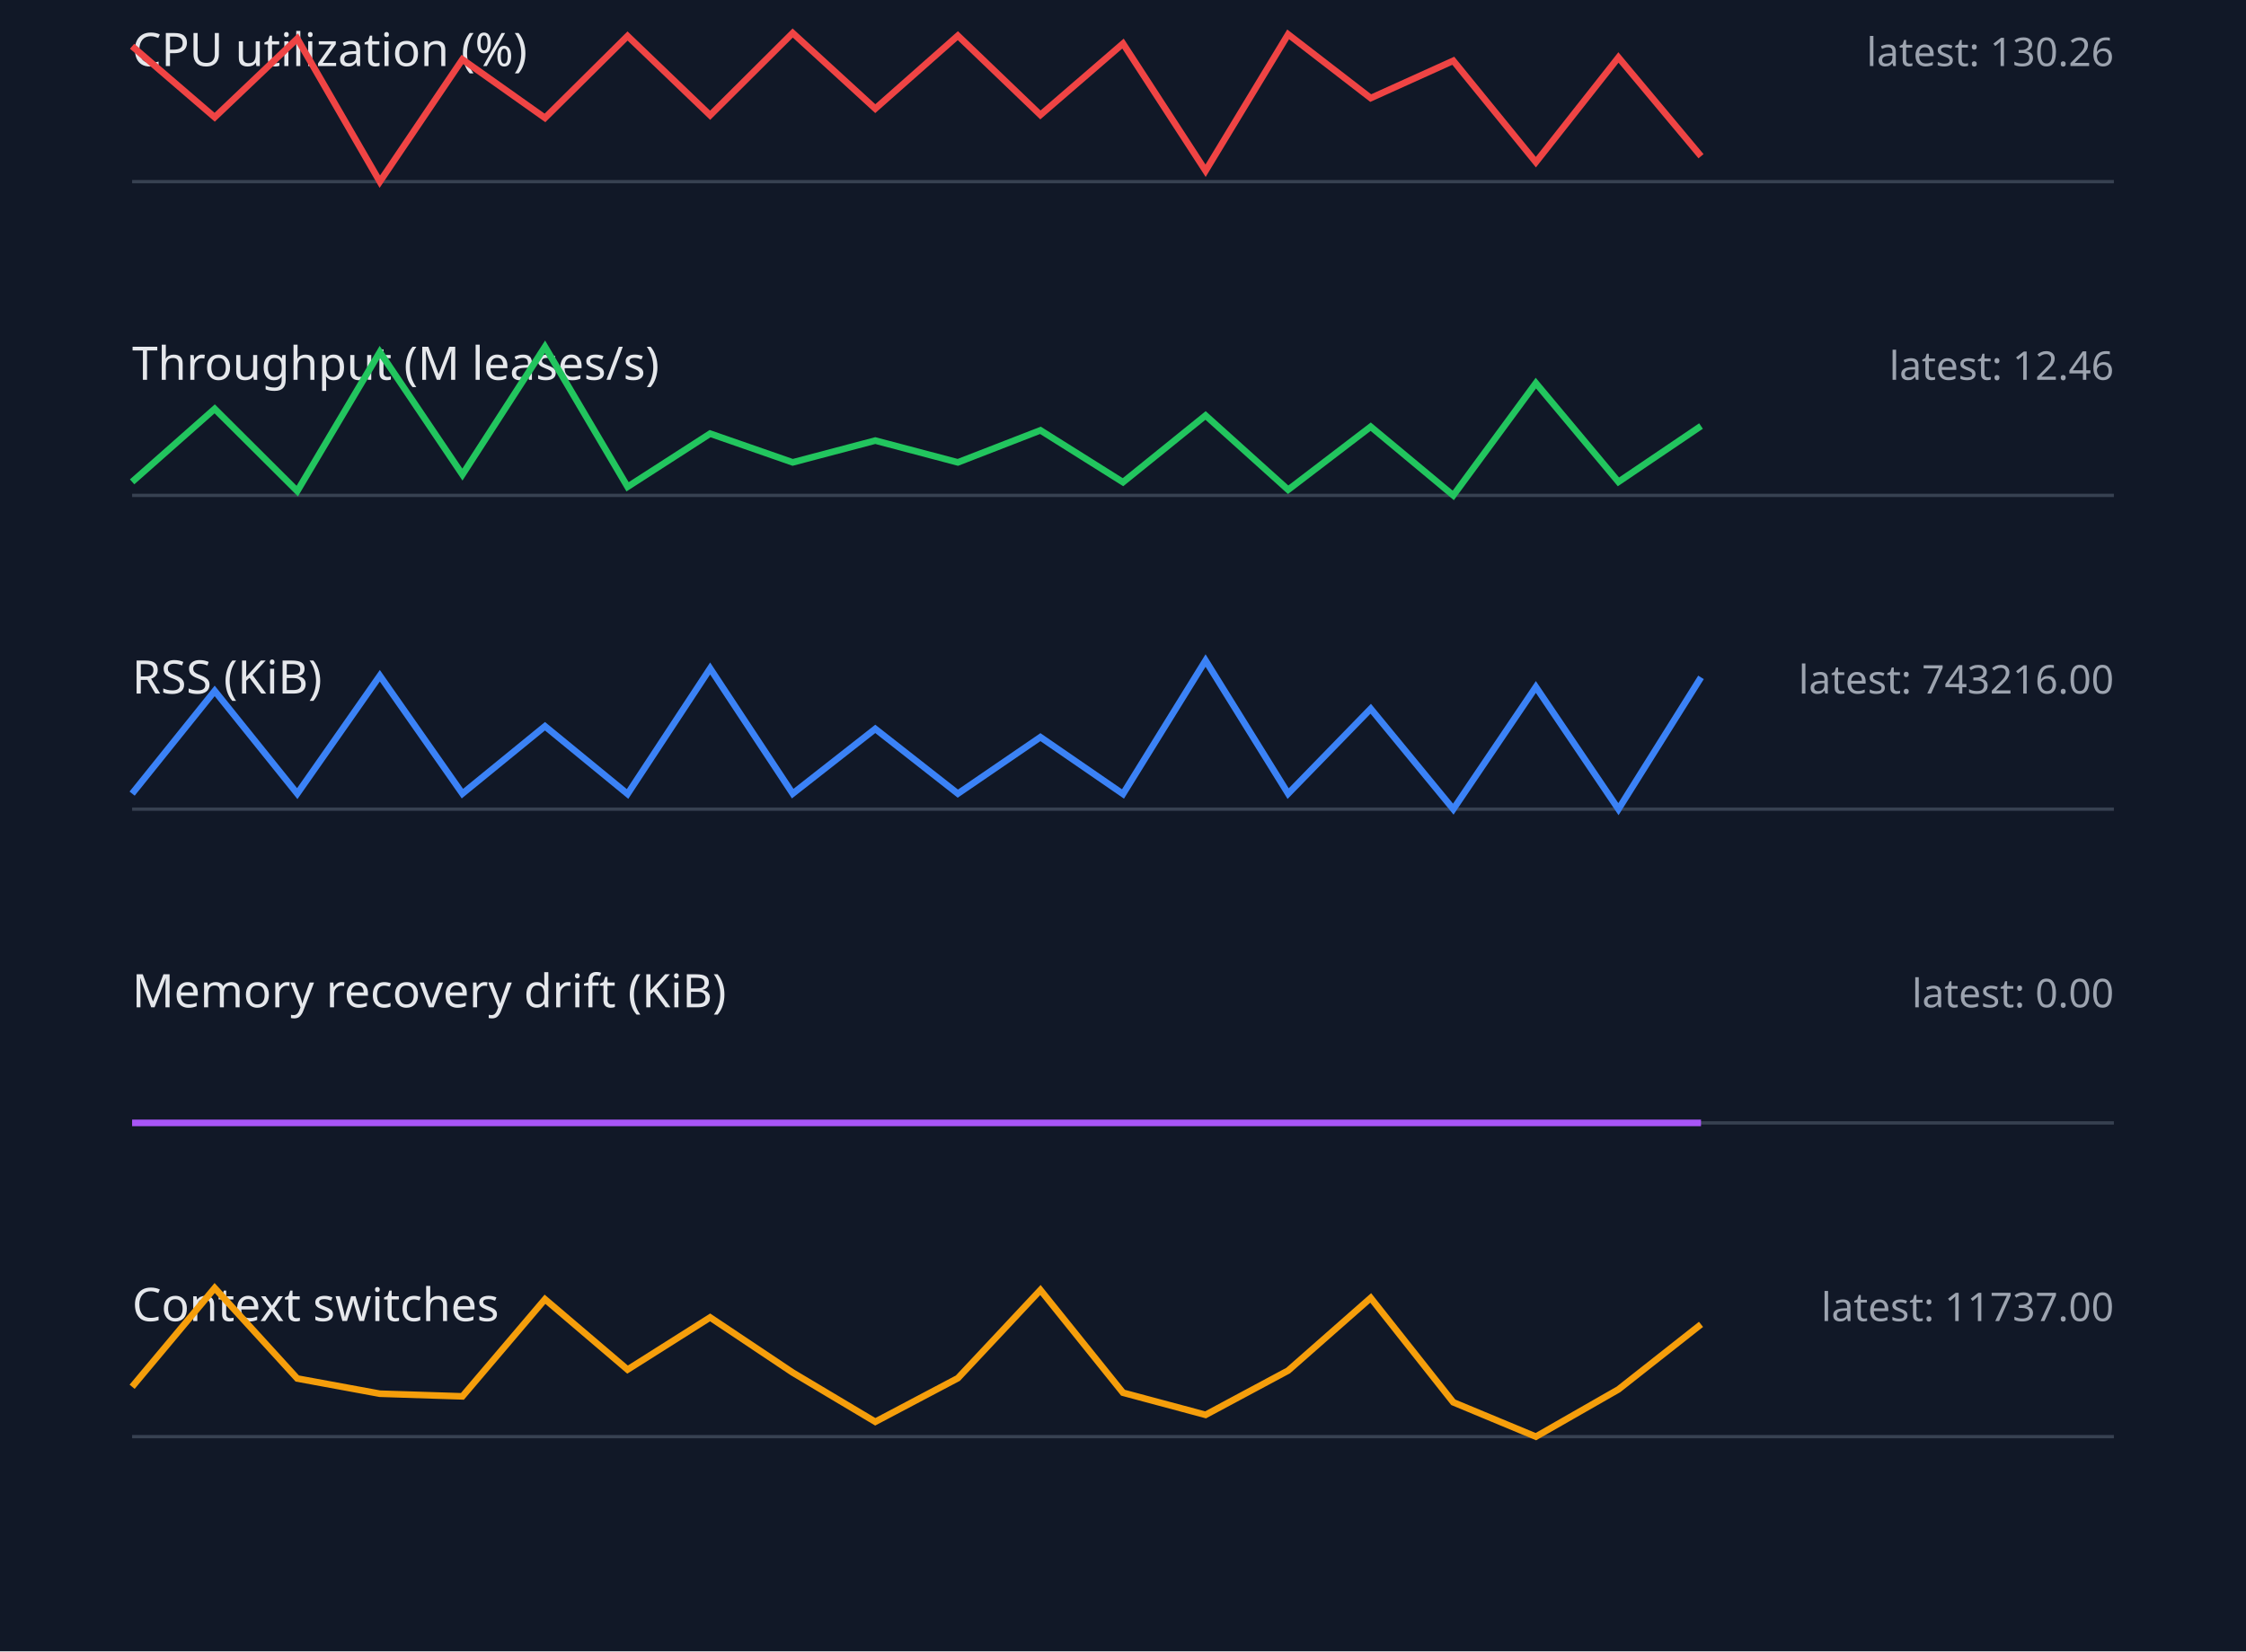
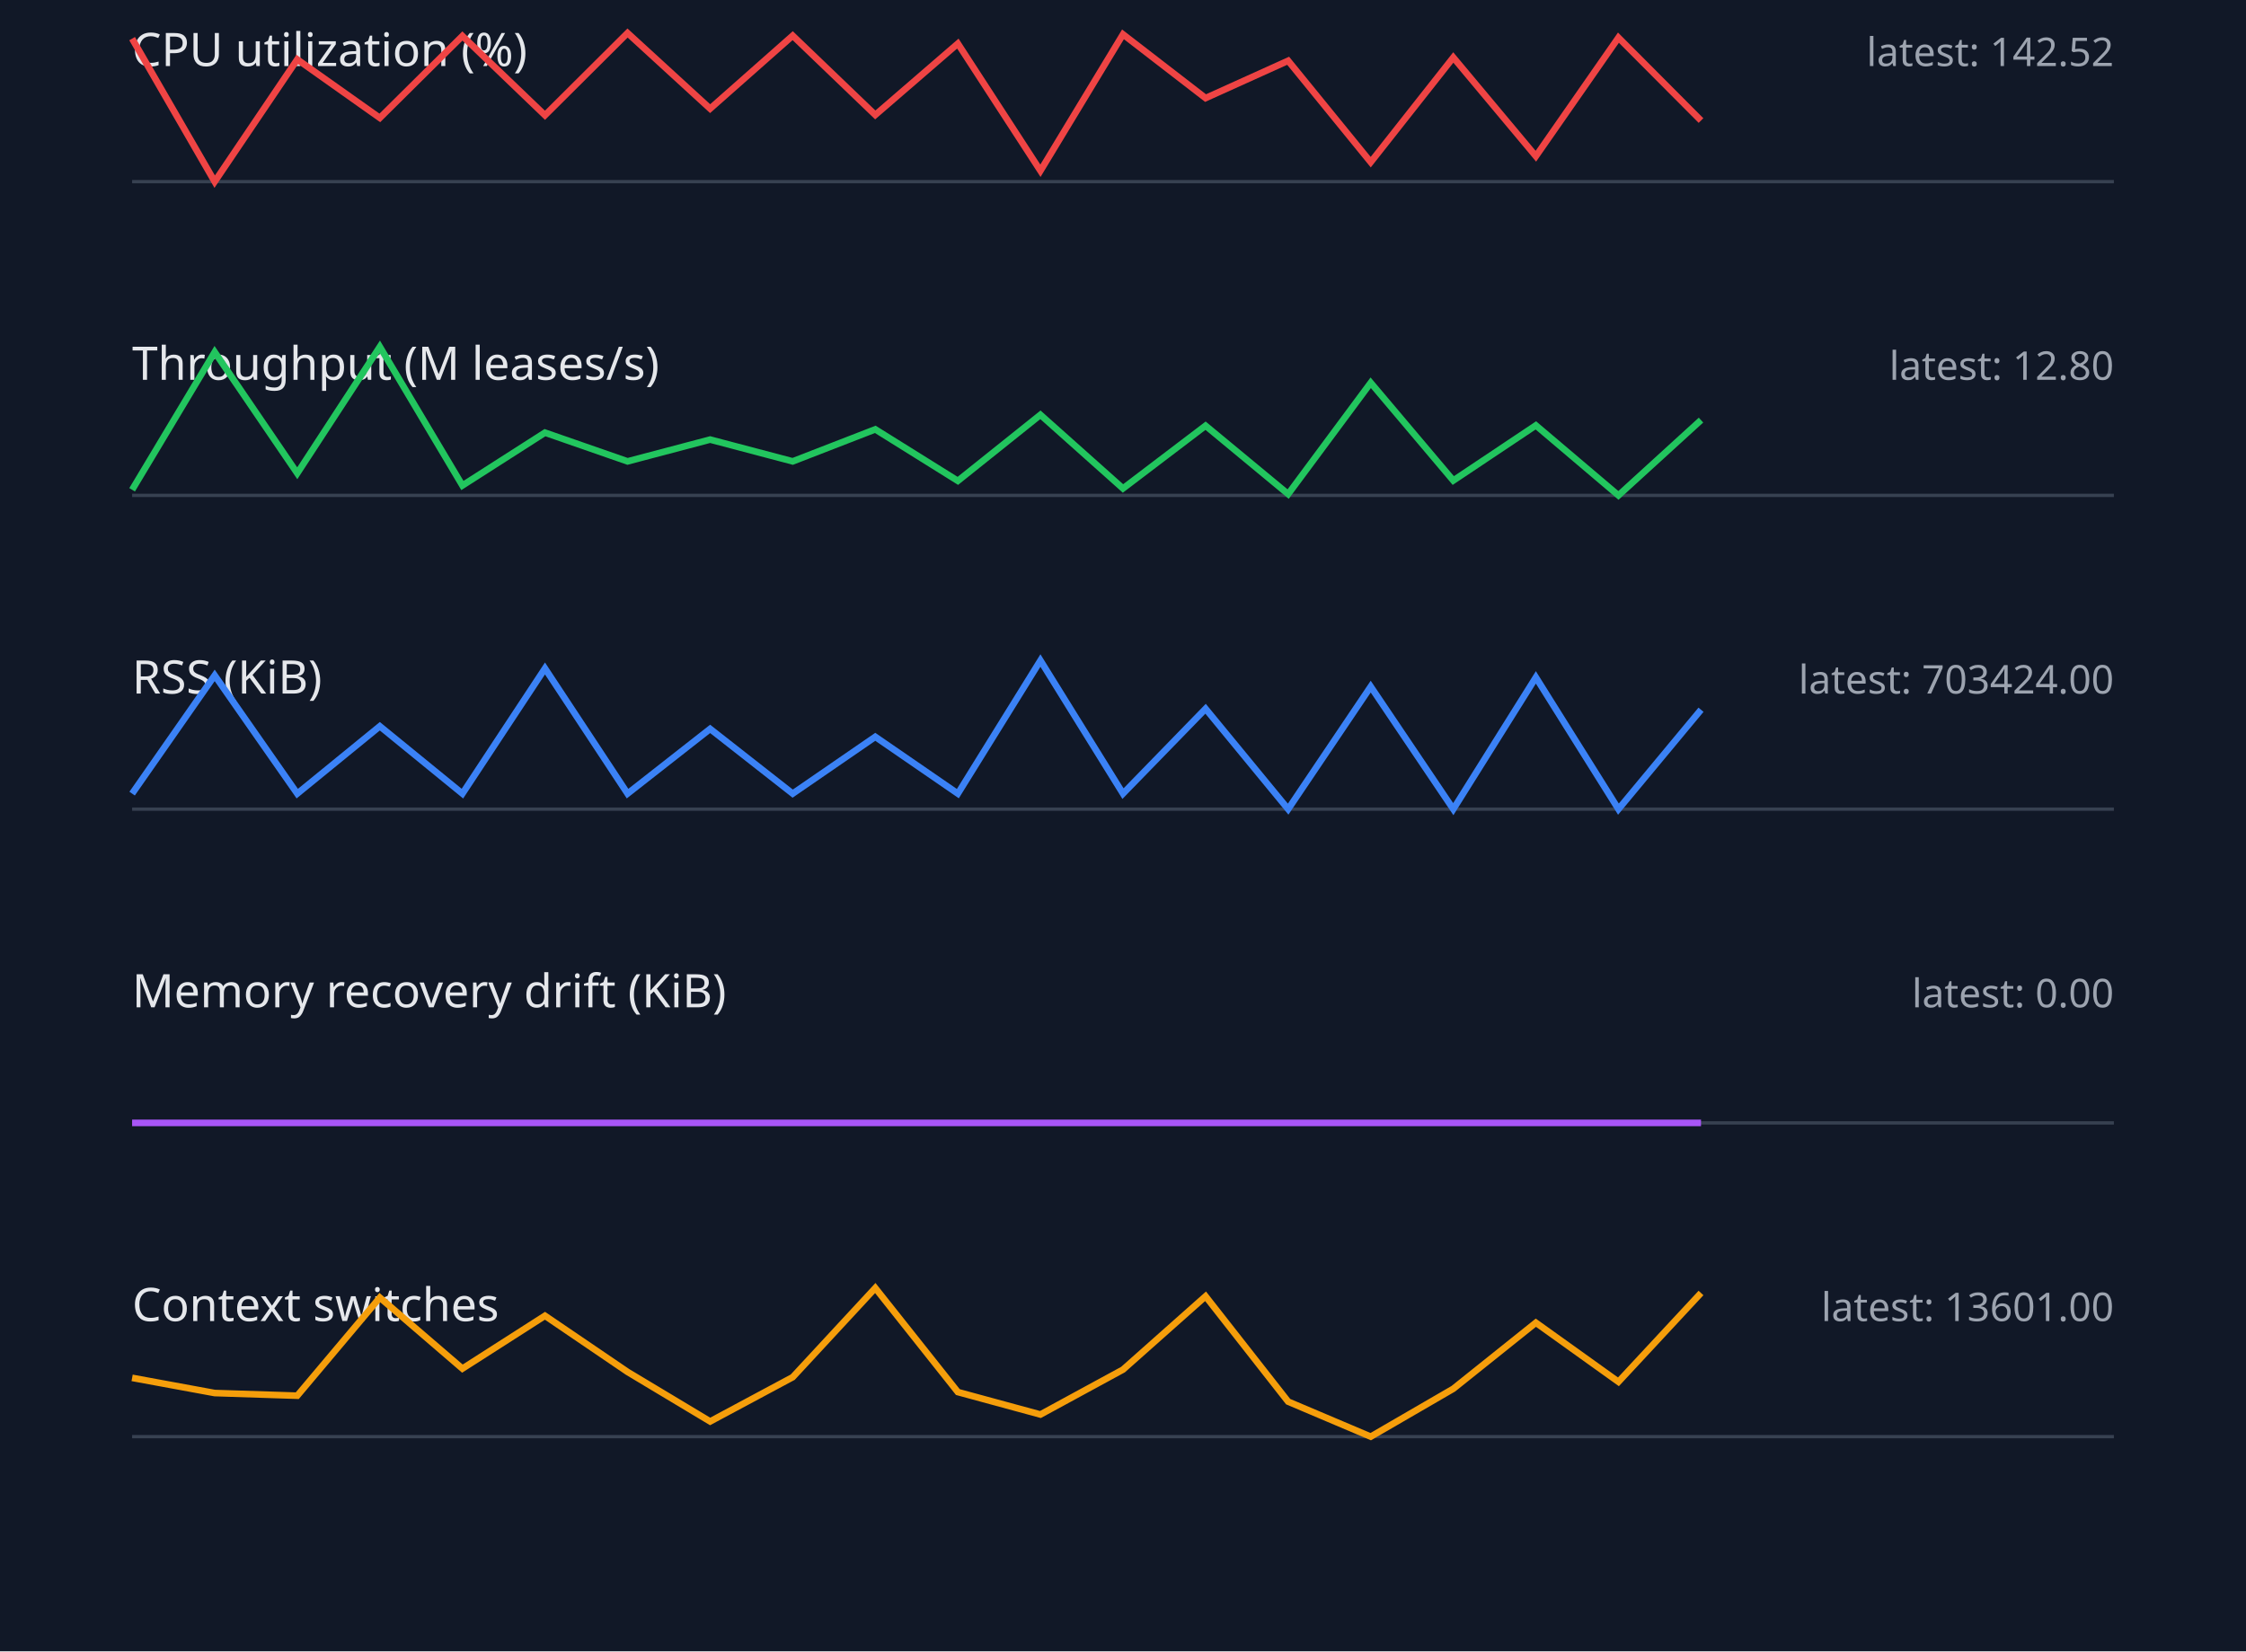
<svg xmlns="http://www.w3.org/2000/svg" width="680" height="500" viewBox="0 0 680 500">
  <style>.label{font:14px sans-serif;fill:#e5e7eb}.value{font:12px sans-serif;fill:#9ca3af}.axis{stroke:#374151}.series{fill:none;stroke-width:2}</style>
  <rect width="100%" height="100%" fill="#111827" />
  <text x="40" y="20" class="label">CPU utilization (%)</text>
-   <text x="640" y="20" text-anchor="end" class="value">latest: 130.26</text>
+   <text x="640" y="20" text-anchor="end" class="value">latest: 142.52</text>
  <line x1="40" y1="55" x2="640" y2="55" class="axis" />
-   <polyline points="40,14.0 65,35.5 90,11.7 115,55.0 140,18.0 165,35.7 190,10.9 215,34.9 240,10.0 265,32.9 290,10.8 315,34.8 340,13.2 365,51.7 390,10.4 415,29.7 440,18.4 465,49.1 490,17.4 515,47.3" stroke="#ef4444" class="series" />
+   <polyline points="40,11.7 65,55.0 90,18.0 115,35.7 140,10.9 165,34.9 190,10.0 215,32.9 240,10.8 265,34.8 290,13.2 315,51.7 340,10.4 365,29.7 390,18.4 415,49.1 440,17.4 465,47.3 490,11.4 515,36.5" stroke="#ef4444" class="series" />
  <text x="40" y="115" class="label">Throughput (M leases/s)</text>
-   <text x="640" y="115" text-anchor="end" class="value">latest: 12.46</text>
+   <text x="640" y="115" text-anchor="end" class="value">latest: 12.80</text>
  <line x1="40" y1="150" x2="640" y2="150" class="axis" />
-   <polyline points="40,145.9 65,123.8 90,148.7 115,106.6 140,143.7 165,105.0 190,147.4 215,131.3 240,140.0 265,133.4 290,140.0 315,130.3 340,146.0 365,125.8 390,148.3 415,129.2 440,150.0 465,116.0 490,145.9 515,129.0" stroke="#22c55e" class="series" />
+   <polyline points="40,148.3 65,106.6 90,143.3 115,105.0 140,147.0 165,131.0 190,139.7 215,133.1 240,139.7 265,130.0 290,145.6 315,125.6 340,147.9 365,128.9 390,149.6 415,115.9 440,145.5 465,128.8 490,150.0 515,127.2" stroke="#22c55e" class="series" />
  <text x="40" y="210" class="label">RSS (KiB)</text>
-   <text x="640" y="210" text-anchor="end" class="value">latest: 743216.00</text>
+   <text x="640" y="210" text-anchor="end" class="value">latest: 703424.00</text>
  <line x1="40" y1="245" x2="640" y2="245" class="axis" />
-   <polyline points="40,240.3 65,209.2 90,240.3 115,204.6 140,240.3 165,219.9 190,240.4 215,202.4 240,240.3 265,220.7 290,240.3 315,223.2 340,240.4 365,200.0 390,240.3 415,214.6 440,245.0 465,208.0 490,245.0 515,205.1" stroke="#3b82f6" class="series" />
+   <polyline points="40,240.3 65,204.5 90,240.3 115,219.9 140,240.3 165,202.4 190,240.3 215,220.7 240,240.3 265,223.1 290,240.3 315,200.0 340,240.3 365,214.6 390,245.0 415,207.9 440,245.0 465,205.1 490,245.0 515,214.9" stroke="#3b82f6" class="series" />
  <text x="40" y="305" class="label">Memory recovery drift (KiB)</text>
  <text x="640" y="305" text-anchor="end" class="value">latest: 0.00</text>
  <line x1="40" y1="340" x2="640" y2="340" class="axis" />
  <polyline points="40,340.0 65,340.0 90,340.0 115,340.0 140,340.0 165,340.0 190,340.0 215,340.0 240,340.0 265,340.0 290,340.0 315,340.0 340,340.0 365,340.0 390,340.0 415,340.0 440,340.0 465,340.0 490,340.0 515,340.0" stroke="#a855f7" class="series" />
  <text x="40" y="400" class="label">Context switches</text>
-   <text x="640" y="400" text-anchor="end" class="value">latest: 11737.00</text>
+   <text x="640" y="400" text-anchor="end" class="value">latest: 13601.00</text>
  <line x1="40" y1="435" x2="640" y2="435" class="axis" />
-   <polyline points="40,419.9 65,390.0 90,417.4 115,422.0 140,422.8 165,393.4 190,414.7 215,398.9 240,415.6 265,430.5 290,417.3 315,390.6 340,421.7 365,428.4 390,415.0 415,393.0 440,424.6 465,435.0 490,420.7 515,401.0" stroke="#f59e0b" class="series" />
+   <polyline points="40,417.2 65,421.8 90,422.6 115,392.9 140,414.4 165,398.4 190,415.4 215,430.4 240,417.0 265,390.0 290,421.5 315,428.3 340,414.7 365,392.5 390,424.4 415,435.0 440,420.5 465,400.5 490,418.4 515,391.5" stroke="#f59e0b" class="series" />
</svg>
